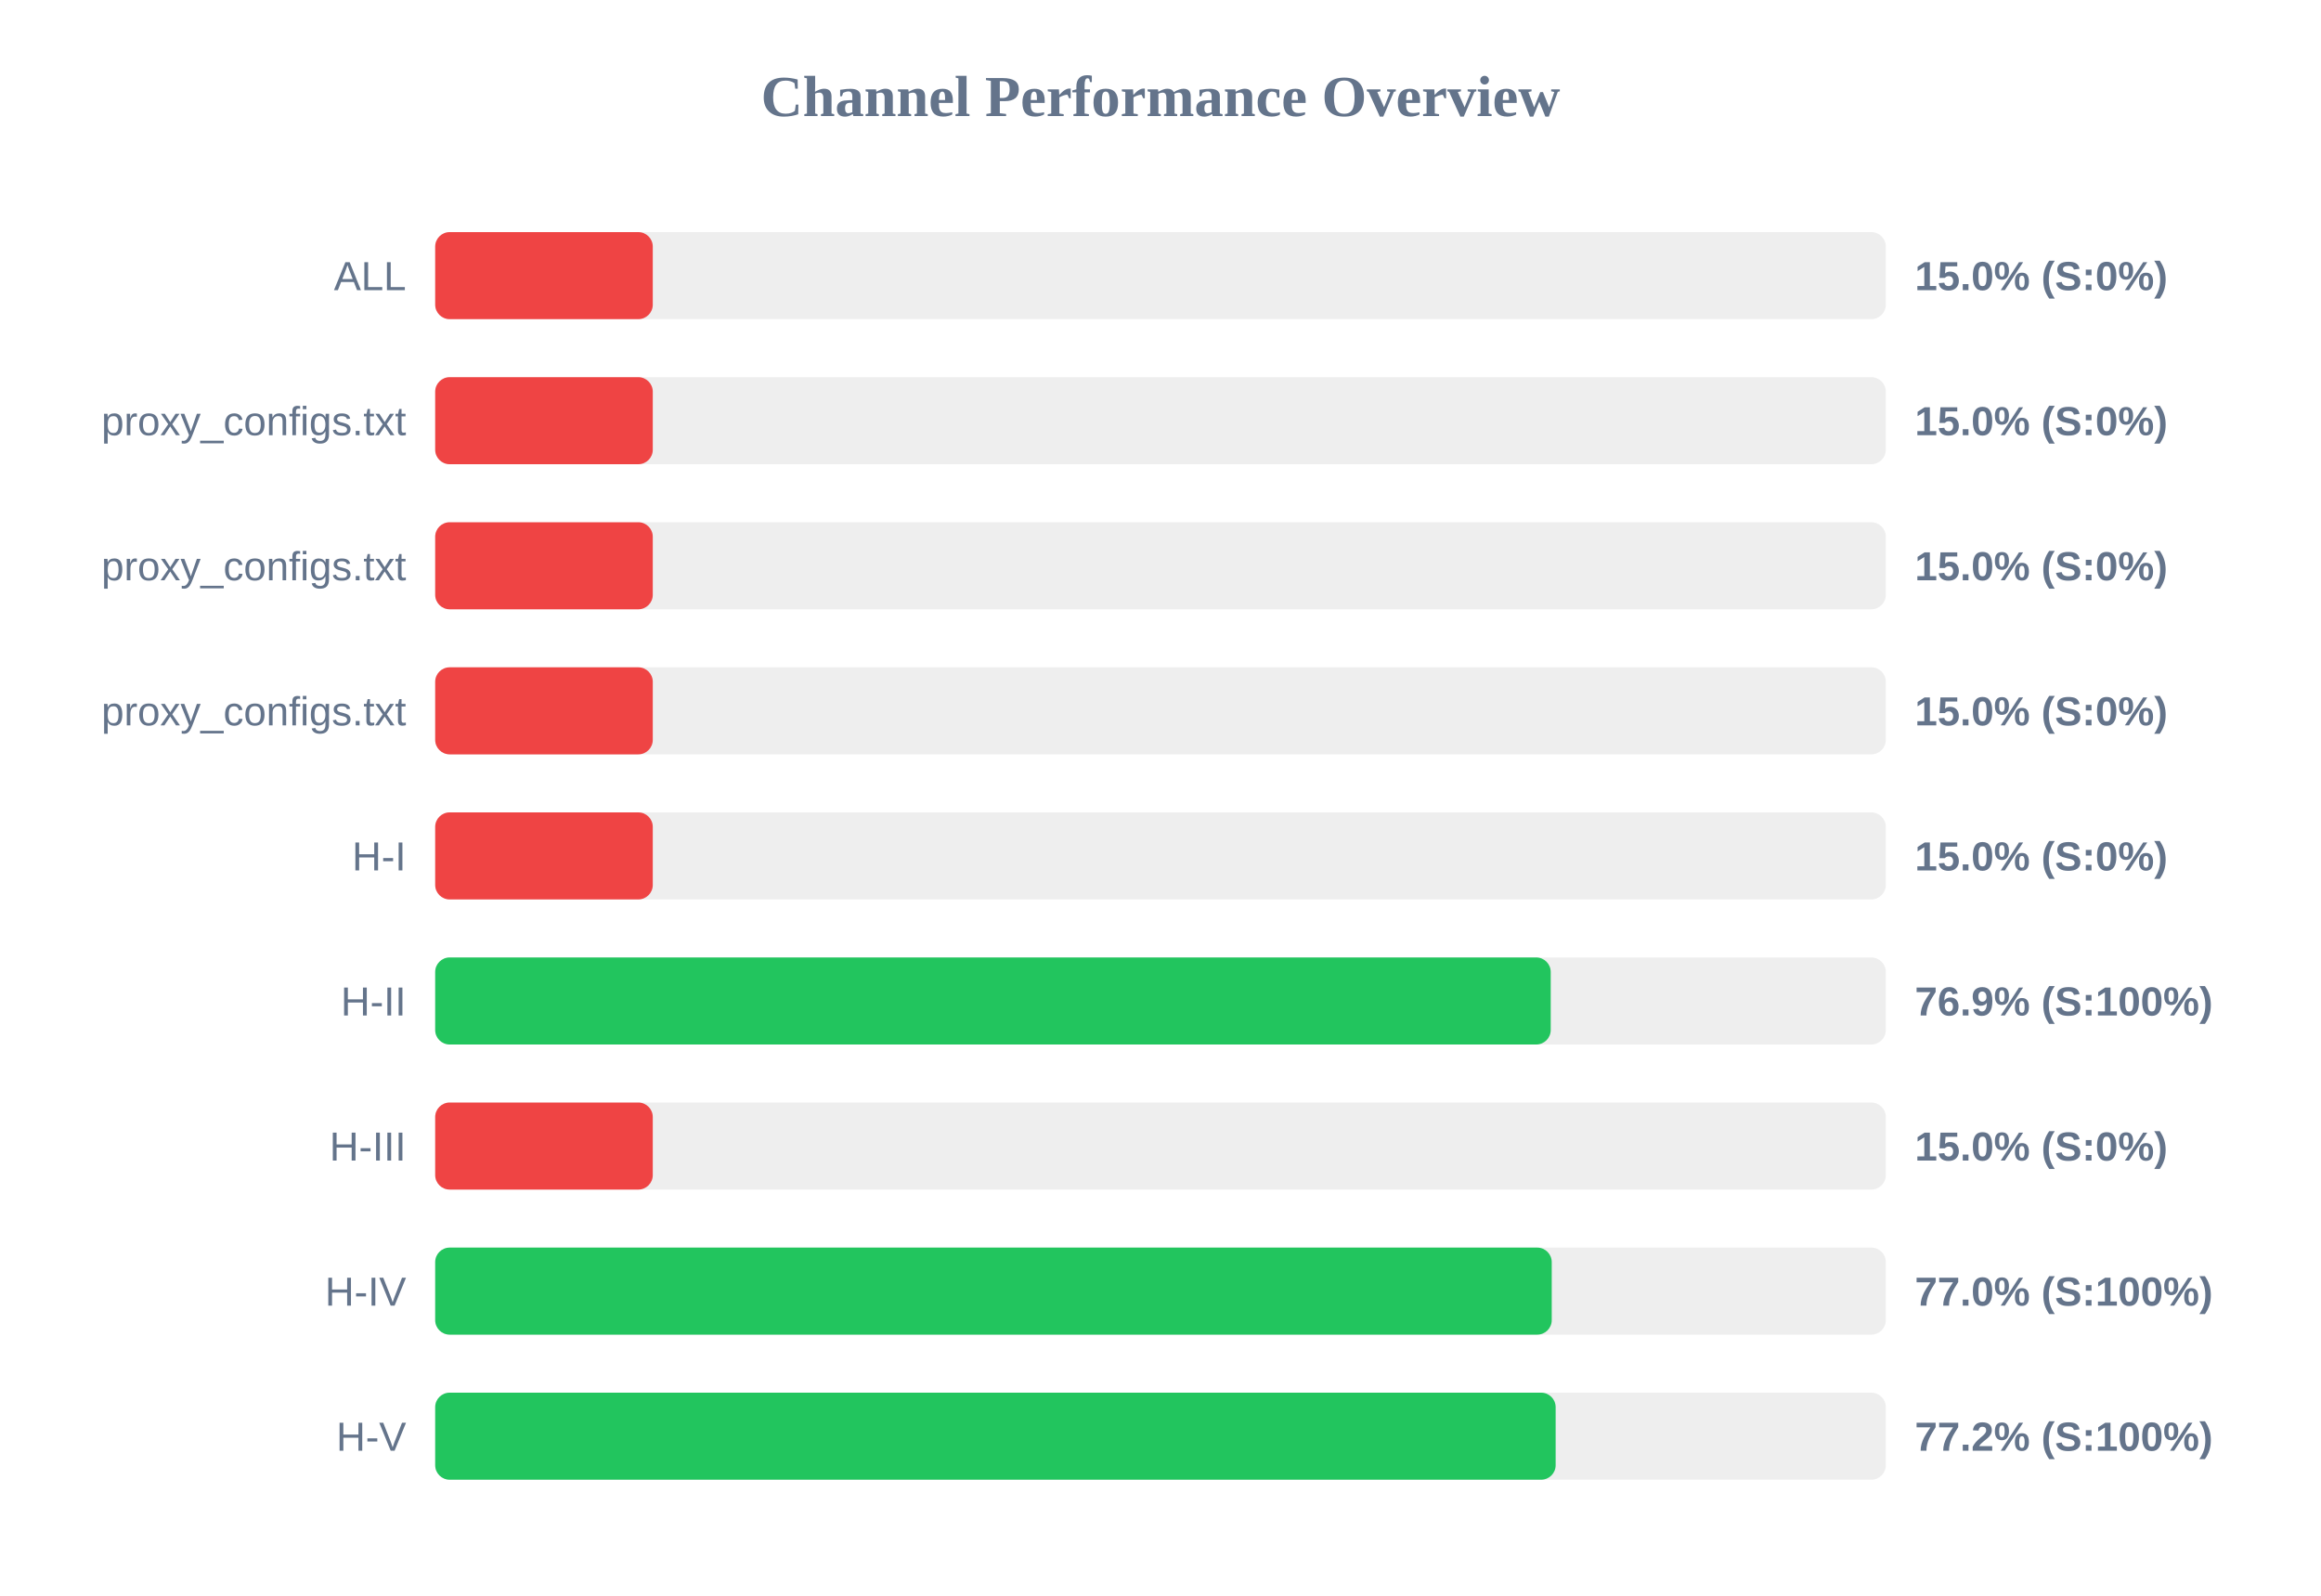
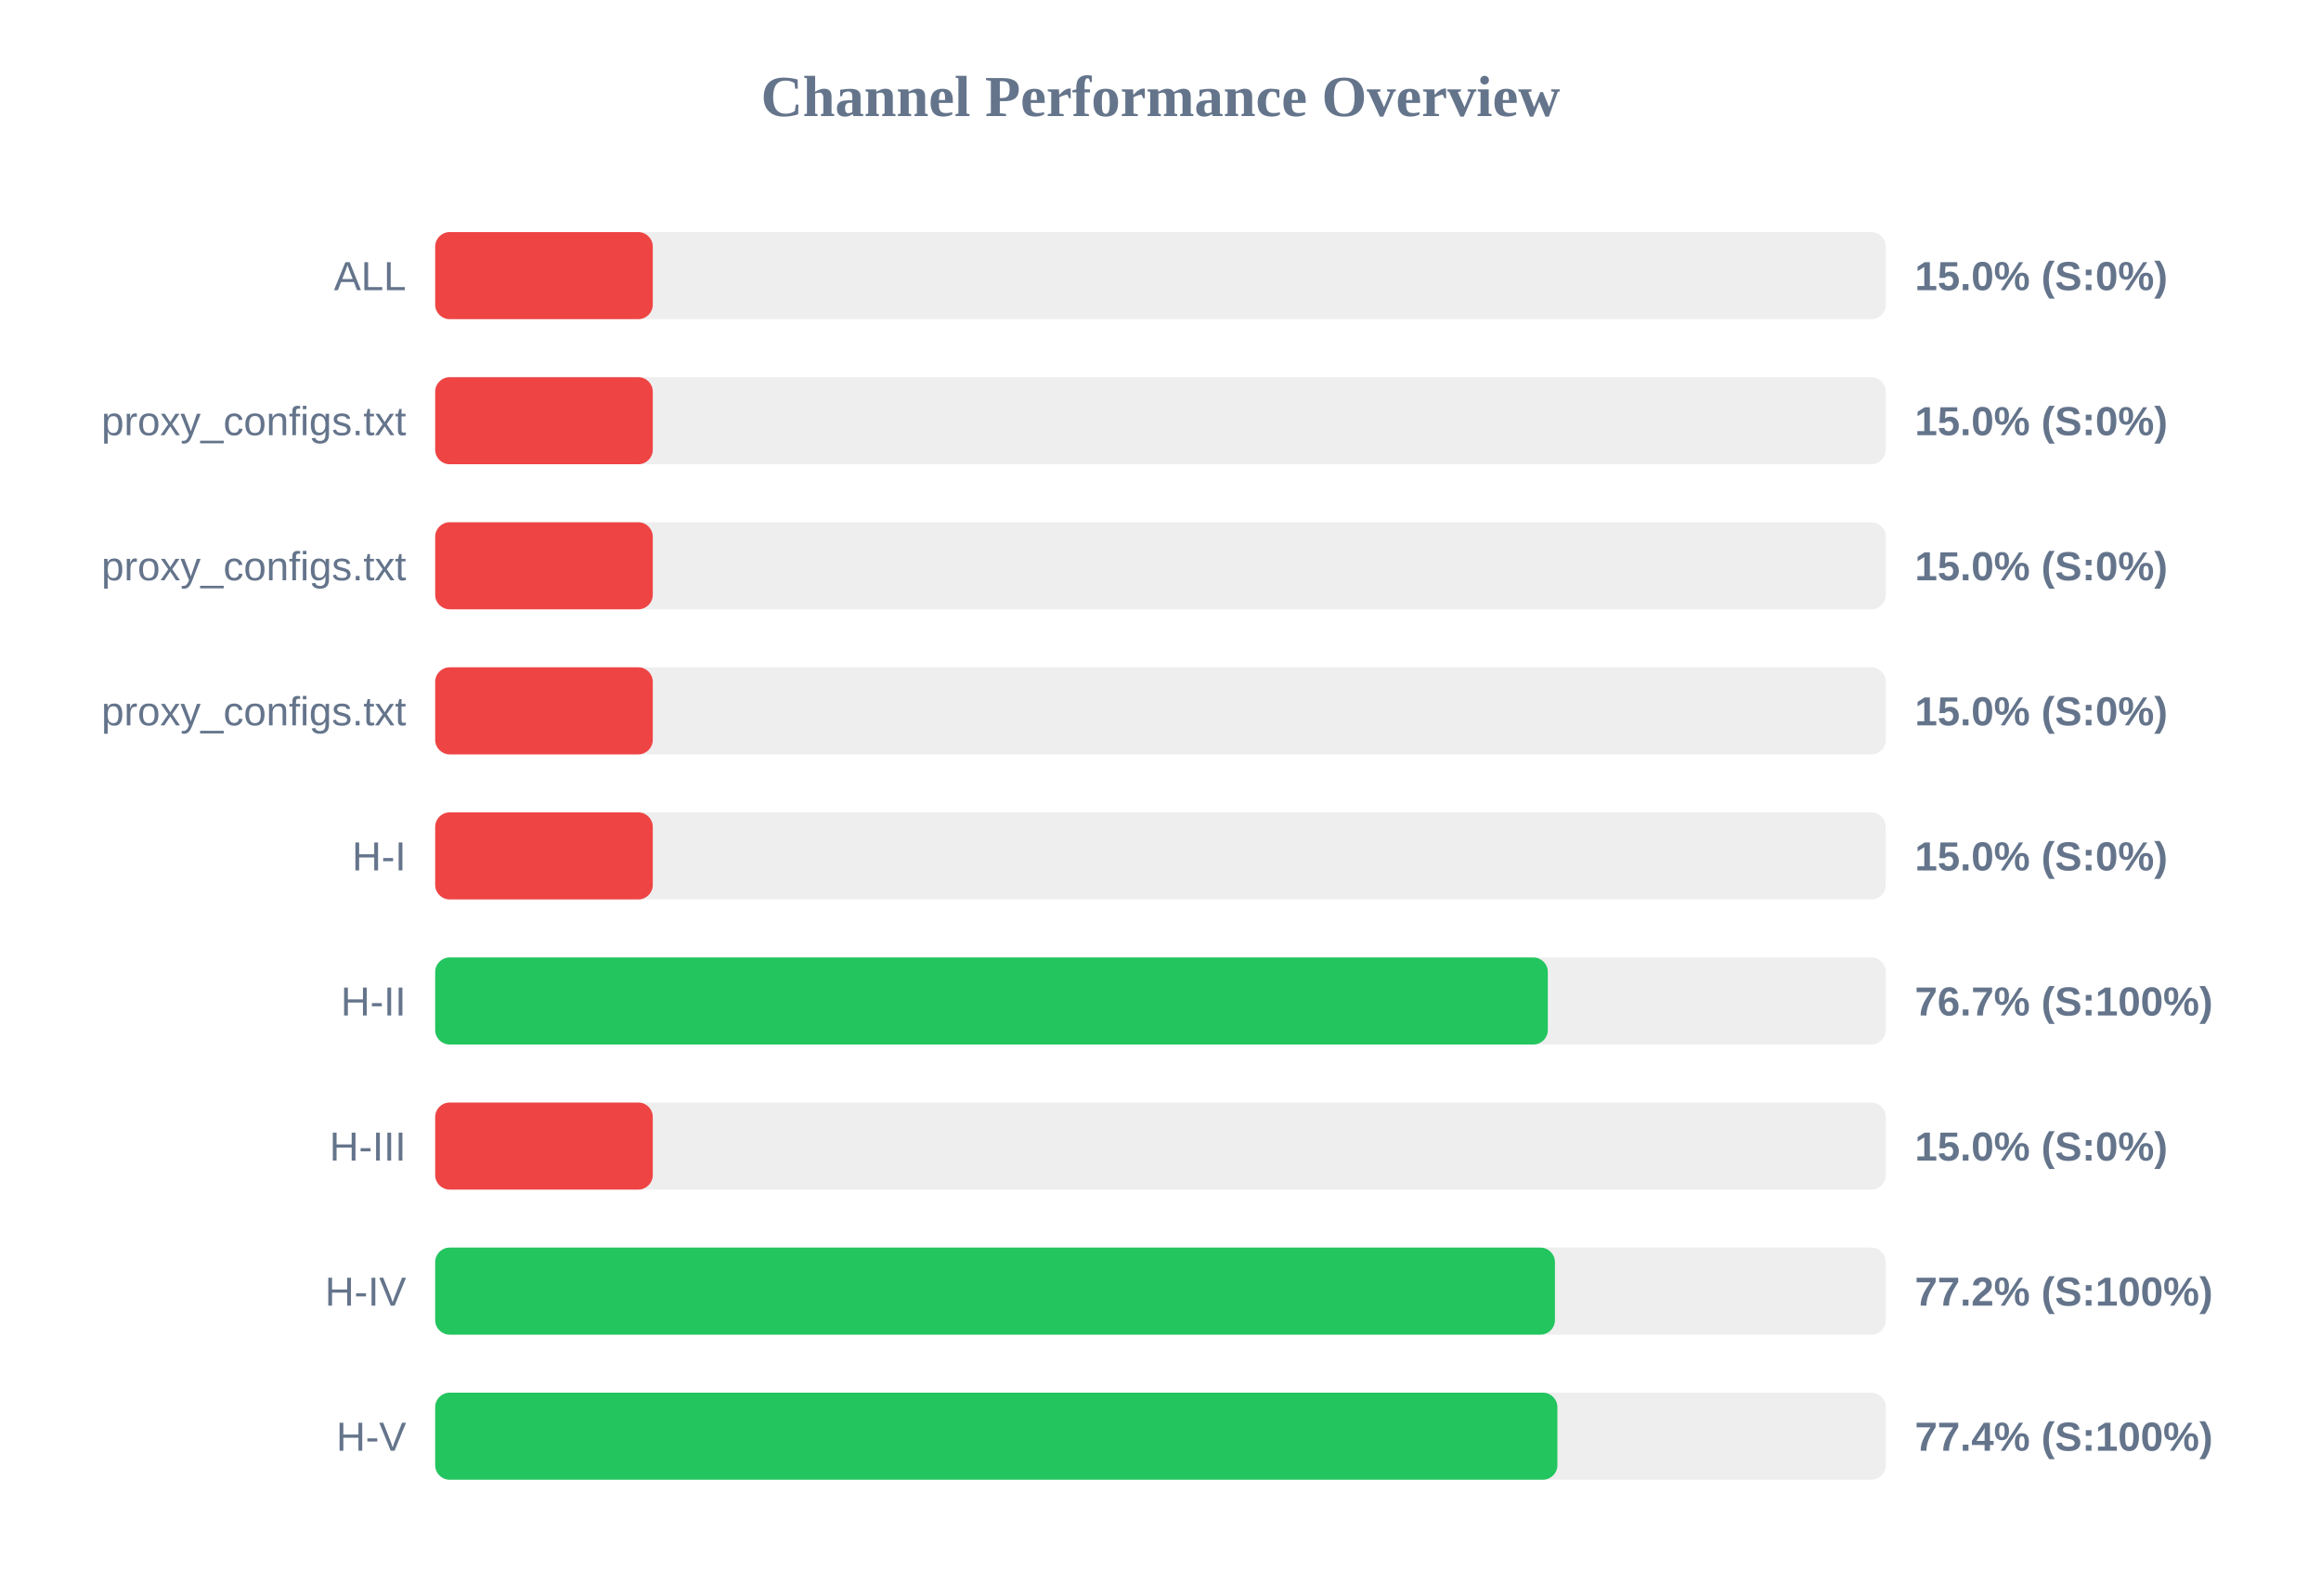
<svg xmlns="http://www.w3.org/2000/svg" width="800" height="550" version="1.1">
  <style>
        .row { font: 14px Arial; fill: #64748b; }
        .score { font: bold 14px Arial; fill: #64748b; }
    </style>
  <text x="400" y="40" text-anchor="middle" font-size="20px" font-weight="bold" fill="#64748b">Channel Performance Overview</text>
  <rect x="150" y="80" width="500" height="30" fill="#eee" rx="5" />
  <rect x="150" y="80" width="75.0" height="30" fill="#ef4444" rx="5" />
  <text x="140" y="100" text-anchor="end" class="row">ALL</text>
  <text x="660" y="100" text-anchor="start" class="score">15.0% (S:0%)</text>
  <rect x="150" y="130" width="500" height="30" fill="#eee" rx="5" />
  <rect x="150" y="130" width="75.0" height="30" fill="#ef4444" rx="5" />
  <text x="140" y="150" text-anchor="end" class="row">proxy_configs.txt</text>
  <text x="660" y="150" text-anchor="start" class="score">15.0% (S:0%)</text>
  <rect x="150" y="180" width="500" height="30" fill="#eee" rx="5" />
  <rect x="150" y="180" width="75.0" height="30" fill="#ef4444" rx="5" />
  <text x="140" y="200" text-anchor="end" class="row">proxy_configs.txt</text>
  <text x="660" y="200" text-anchor="start" class="score">15.0% (S:0%)</text>
  <rect x="150" y="230" width="500" height="30" fill="#eee" rx="5" />
  <rect x="150" y="230" width="75.0" height="30" fill="#ef4444" rx="5" />
  <text x="140" y="250" text-anchor="end" class="row">proxy_configs.txt</text>
  <text x="660" y="250" text-anchor="start" class="score">15.0% (S:0%)</text>
  <rect x="150" y="280" width="500" height="30" fill="#eee" rx="5" />
  <rect x="150" y="280" width="75.0" height="30" fill="#ef4444" rx="5" />
  <text x="140" y="300" text-anchor="end" class="row">H-I</text>
  <text x="660" y="300" text-anchor="start" class="score">15.0% (S:0%)</text>
  <rect x="150" y="330" width="500" height="30" fill="#eee" rx="5" />
-   <rect x="150" y="330" width="384.5" height="30" fill="#22c55e" rx="5" />
+   <rect x="150" y="330" width="383.5" height="30" fill="#22c55e" rx="5" />
  <text x="140" y="350" text-anchor="end" class="row">H-II</text>
-   <text x="660" y="350" text-anchor="start" class="score">76.9% (S:100%)</text>
+   <text x="660" y="350" text-anchor="start" class="score">76.7% (S:100%)</text>
  <rect x="150" y="380" width="500" height="30" fill="#eee" rx="5" />
  <rect x="150" y="380" width="75.0" height="30" fill="#ef4444" rx="5" />
  <text x="140" y="400" text-anchor="end" class="row">H-III</text>
  <text x="660" y="400" text-anchor="start" class="score">15.0% (S:0%)</text>
  <rect x="150" y="430" width="500" height="30" fill="#eee" rx="5" />
-   <rect x="150" y="430" width="384.85" height="30" fill="#22c55e" rx="5" />
+   <rect x="150" y="430" width="385.95" height="30" fill="#22c55e" rx="5" />
  <text x="140" y="450" text-anchor="end" class="row">H-IV</text>
-   <text x="660" y="450" text-anchor="start" class="score">77.0% (S:100%)</text>
+   <text x="660" y="450" text-anchor="start" class="score">77.2% (S:100%)</text>
  <rect x="150" y="480" width="500" height="30" fill="#eee" rx="5" />
-   <rect x="150" y="480" width="386.2" height="30" fill="#22c55e" rx="5" />
+   <rect x="150" y="480" width="386.8" height="30" fill="#22c55e" rx="5" />
  <text x="140" y="500" text-anchor="end" class="row">H-V</text>
-   <text x="660" y="500" text-anchor="start" class="score">77.2% (S:100%)</text>
+   <text x="660" y="500" text-anchor="start" class="score">77.4% (S:100%)</text>
</svg>
